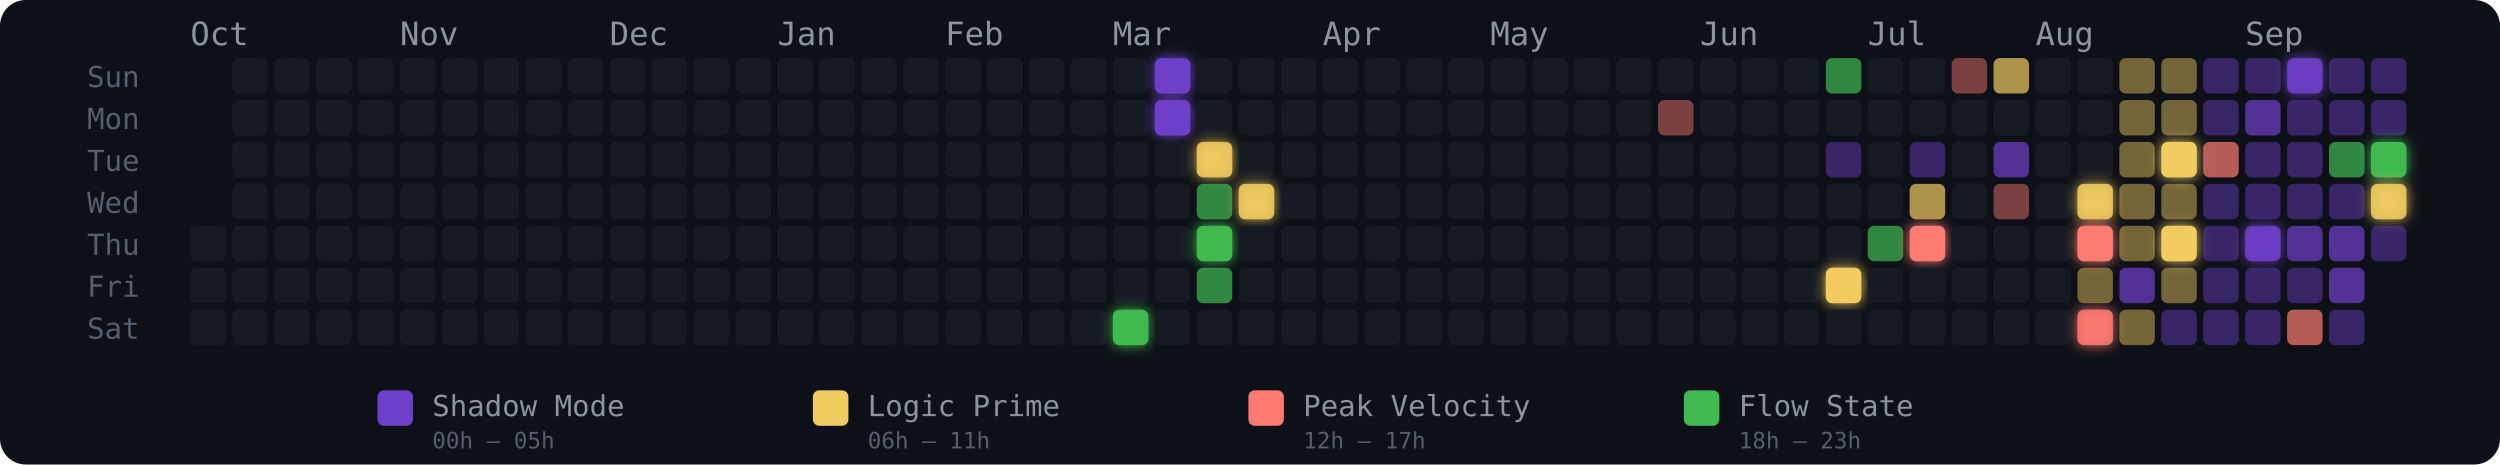
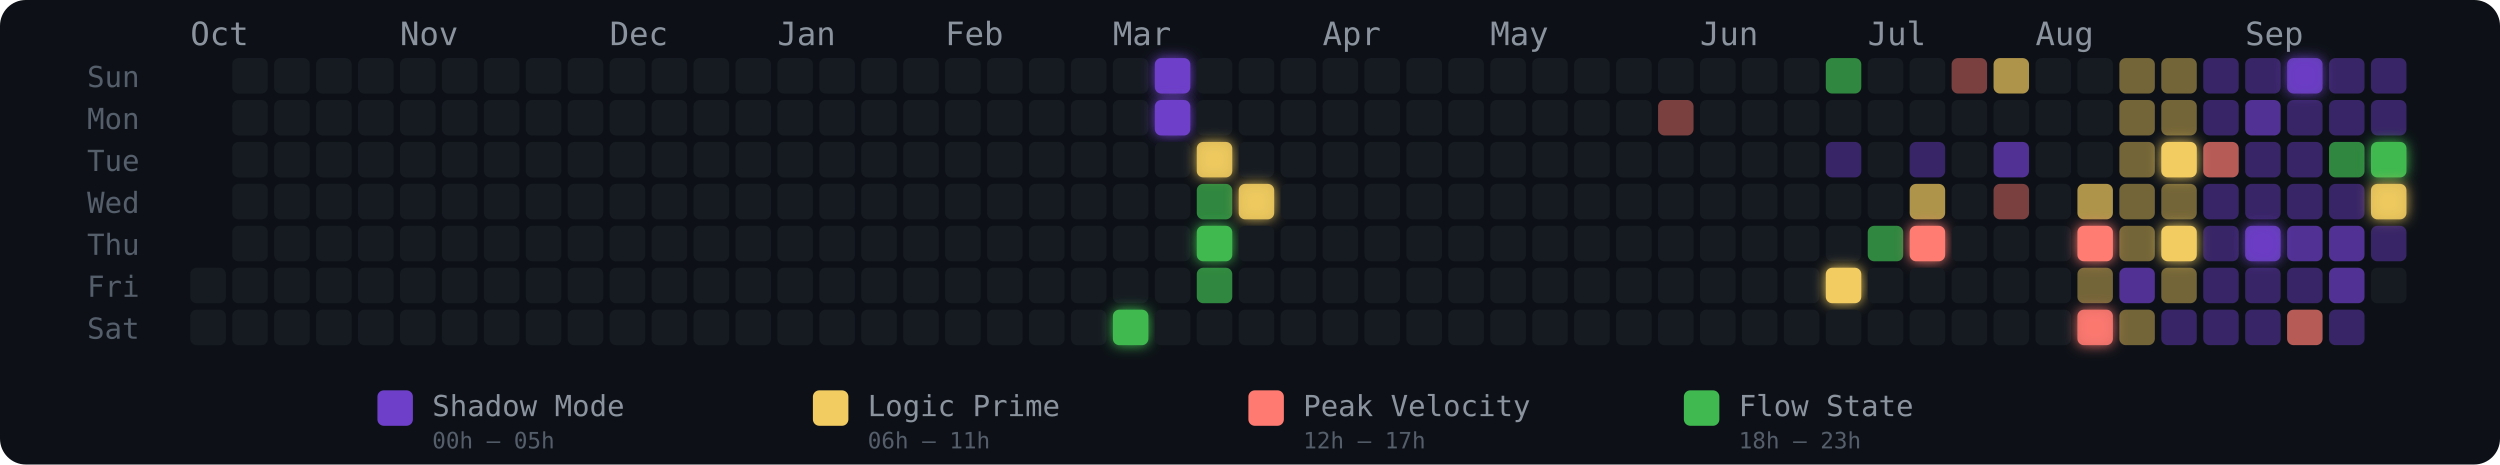
<svg xmlns="http://www.w3.org/2000/svg" width="775" height="144" viewBox="0 0 775 144" role="img" aria-label="Energy Rhythm Contribution Graph for hugotakeda">
  <defs>
    <filter id="glow-22-6" x="-50%" y="-50%" width="200%" height="200%">
      <feGaussianBlur stdDeviation="2" result="blur" />
      <feMerge>
        <feMergeNode in="blur" />
        <feMergeNode in="SourceGraphic" />
      </feMerge>
    </filter>
    <filter id="glow-23-0" x="-50%" y="-50%" width="200%" height="200%">
      <feGaussianBlur stdDeviation="2" result="blur" />
      <feMerge>
        <feMergeNode in="blur" />
        <feMergeNode in="SourceGraphic" />
      </feMerge>
    </filter>
    <filter id="glow-23-1" x="-50%" y="-50%" width="200%" height="200%">
      <feGaussianBlur stdDeviation="2" result="blur" />
      <feMerge>
        <feMergeNode in="blur" />
        <feMergeNode in="SourceGraphic" />
      </feMerge>
    </filter>
    <filter id="glow-24-2" x="-50%" y="-50%" width="200%" height="200%">
      <feGaussianBlur stdDeviation="2" result="blur" />
      <feMerge>
        <feMergeNode in="blur" />
        <feMergeNode in="SourceGraphic" />
      </feMerge>
    </filter>
    <filter id="glow-24-4" x="-50%" y="-50%" width="200%" height="200%">
      <feGaussianBlur stdDeviation="2" result="blur" />
      <feMerge>
        <feMergeNode in="blur" />
        <feMergeNode in="SourceGraphic" />
      </feMerge>
    </filter>
    <filter id="glow-25-3" x="-50%" y="-50%" width="200%" height="200%">
      <feGaussianBlur stdDeviation="2" result="blur" />
      <feMerge>
        <feMergeNode in="blur" />
        <feMergeNode in="SourceGraphic" />
      </feMerge>
    </filter>
    <filter id="glow-39-5" x="-50%" y="-50%" width="200%" height="200%">
      <feGaussianBlur stdDeviation="2" result="blur" />
      <feMerge>
        <feMergeNode in="blur" />
        <feMergeNode in="SourceGraphic" />
      </feMerge>
    </filter>
    <filter id="glow-41-4" x="-50%" y="-50%" width="200%" height="200%">
-       <feGaussianBlur stdDeviation="2" result="blur" />
-       <feMerge>
-         <feMergeNode in="blur" />
-         <feMergeNode in="SourceGraphic" />
-       </feMerge>
-     </filter>
-     <filter id="glow-45-3" x="-50%" y="-50%" width="200%" height="200%">
      <feGaussianBlur stdDeviation="2" result="blur" />
      <feMerge>
        <feMergeNode in="blur" />
        <feMergeNode in="SourceGraphic" />
      </feMerge>
    </filter>
    <filter id="glow-45-4" x="-50%" y="-50%" width="200%" height="200%">
      <feGaussianBlur stdDeviation="2" result="blur" />
      <feMerge>
        <feMergeNode in="blur" />
        <feMergeNode in="SourceGraphic" />
      </feMerge>
    </filter>
    <filter id="glow-45-6" x="-50%" y="-50%" width="200%" height="200%">
      <feGaussianBlur stdDeviation="2" result="blur" />
      <feMerge>
        <feMergeNode in="blur" />
        <feMergeNode in="SourceGraphic" />
      </feMerge>
    </filter>
    <filter id="glow-47-2" x="-50%" y="-50%" width="200%" height="200%">
      <feGaussianBlur stdDeviation="2" result="blur" />
      <feMerge>
        <feMergeNode in="blur" />
        <feMergeNode in="SourceGraphic" />
      </feMerge>
    </filter>
    <filter id="glow-47-4" x="-50%" y="-50%" width="200%" height="200%">
      <feGaussianBlur stdDeviation="2" result="blur" />
      <feMerge>
        <feMergeNode in="blur" />
        <feMergeNode in="SourceGraphic" />
      </feMerge>
    </filter>
    <filter id="glow-49-4" x="-50%" y="-50%" width="200%" height="200%">
      <feGaussianBlur stdDeviation="2" result="blur" />
      <feMerge>
        <feMergeNode in="blur" />
        <feMergeNode in="SourceGraphic" />
      </feMerge>
    </filter>
    <filter id="glow-50-0" x="-50%" y="-50%" width="200%" height="200%">
      <feGaussianBlur stdDeviation="2" result="blur" />
      <feMerge>
        <feMergeNode in="blur" />
        <feMergeNode in="SourceGraphic" />
      </feMerge>
    </filter>
    <filter id="glow-52-2" x="-50%" y="-50%" width="200%" height="200%">
      <feGaussianBlur stdDeviation="2" result="blur" />
      <feMerge>
        <feMergeNode in="blur" />
        <feMergeNode in="SourceGraphic" />
      </feMerge>
    </filter>
    <filter id="glow-52-3" x="-50%" y="-50%" width="200%" height="200%">
      <feGaussianBlur stdDeviation="2" result="blur" />
      <feMerge>
        <feMergeNode in="blur" />
        <feMergeNode in="SourceGraphic" />
      </feMerge>
    </filter>
  </defs>
  <style>
    @keyframes pulse { 0%,100%{opacity:.85} 50%{opacity:1} }
    .glow-cell { animation: pulse 2.5s ease-in-out infinite; }
  </style>
  <rect width="775" height="144" rx="8" fill="#0d1117" />
  <text x="27" y="27" fill="#555e6b" font-size="9" font-family="monospace">Sun</text>
  <text x="27" y="40" fill="#555e6b" font-size="9" font-family="monospace">Mon</text>
  <text x="27" y="53" fill="#555e6b" font-size="9" font-family="monospace">Tue</text>
  <text x="27" y="66" fill="#555e6b" font-size="9" font-family="monospace">Wed</text>
  <text x="27" y="79" fill="#555e6b" font-size="9" font-family="monospace">Thu</text>
  <text x="27" y="92" fill="#555e6b" font-size="9" font-family="monospace">Fri</text>
  <text x="27" y="105" fill="#555e6b" font-size="9" font-family="monospace">Sat</text>
  <text x="59" y="14" fill="#8b949e" font-size="10" font-family="monospace">Oct</text>
  <text x="124" y="14" fill="#8b949e" font-size="10" font-family="monospace">Nov</text>
  <text x="189" y="14" fill="#8b949e" font-size="10" font-family="monospace">Dec</text>
  <text x="241" y="14" fill="#8b949e" font-size="10" font-family="monospace">Jan</text>
  <text x="293" y="14" fill="#8b949e" font-size="10" font-family="monospace">Feb</text>
  <text x="345" y="14" fill="#8b949e" font-size="10" font-family="monospace">Mar</text>
  <text x="410" y="14" fill="#8b949e" font-size="10" font-family="monospace">Apr</text>
  <text x="462" y="14" fill="#8b949e" font-size="10" font-family="monospace">May</text>
  <text x="527" y="14" fill="#8b949e" font-size="10" font-family="monospace">Jun</text>
  <text x="579" y="14" fill="#8b949e" font-size="10" font-family="monospace">Jul</text>
  <text x="631" y="14" fill="#8b949e" font-size="10" font-family="monospace">Aug</text>
  <text x="696" y="14" fill="#8b949e" font-size="10" font-family="monospace">Sep</text>
-   <rect x="59" y="70" width="11" height="11" rx="2" ry="2" fill="#161b22" fill-opacity="1">
-       </rect>
  <rect x="59" y="83" width="11" height="11" rx="2" ry="2" fill="#161b22" fill-opacity="1">
      </rect>
  <rect x="59" y="96" width="11" height="11" rx="2" ry="2" fill="#161b22" fill-opacity="1">
      </rect>
  <rect x="72" y="18" width="11" height="11" rx="2" ry="2" fill="#161b22" fill-opacity="1">
      </rect>
  <rect x="72" y="31" width="11" height="11" rx="2" ry="2" fill="#161b22" fill-opacity="1">
      </rect>
  <rect x="72" y="44" width="11" height="11" rx="2" ry="2" fill="#161b22" fill-opacity="1">
      </rect>
  <rect x="72" y="57" width="11" height="11" rx="2" ry="2" fill="#161b22" fill-opacity="1">
      </rect>
  <rect x="72" y="70" width="11" height="11" rx="2" ry="2" fill="#161b22" fill-opacity="1">
      </rect>
  <rect x="72" y="83" width="11" height="11" rx="2" ry="2" fill="#161b22" fill-opacity="1">
      </rect>
  <rect x="72" y="96" width="11" height="11" rx="2" ry="2" fill="#161b22" fill-opacity="1">
      </rect>
  <rect x="85" y="18" width="11" height="11" rx="2" ry="2" fill="#161b22" fill-opacity="1">
      </rect>
  <rect x="85" y="31" width="11" height="11" rx="2" ry="2" fill="#161b22" fill-opacity="1">
      </rect>
  <rect x="85" y="44" width="11" height="11" rx="2" ry="2" fill="#161b22" fill-opacity="1">
      </rect>
  <rect x="85" y="57" width="11" height="11" rx="2" ry="2" fill="#161b22" fill-opacity="1">
      </rect>
  <rect x="85" y="70" width="11" height="11" rx="2" ry="2" fill="#161b22" fill-opacity="1">
      </rect>
  <rect x="85" y="83" width="11" height="11" rx="2" ry="2" fill="#161b22" fill-opacity="1">
      </rect>
  <rect x="85" y="96" width="11" height="11" rx="2" ry="2" fill="#161b22" fill-opacity="1">
      </rect>
  <rect x="98" y="18" width="11" height="11" rx="2" ry="2" fill="#161b22" fill-opacity="1">
      </rect>
  <rect x="98" y="31" width="11" height="11" rx="2" ry="2" fill="#161b22" fill-opacity="1">
      </rect>
  <rect x="98" y="44" width="11" height="11" rx="2" ry="2" fill="#161b22" fill-opacity="1">
      </rect>
  <rect x="98" y="57" width="11" height="11" rx="2" ry="2" fill="#161b22" fill-opacity="1">
      </rect>
  <rect x="98" y="70" width="11" height="11" rx="2" ry="2" fill="#161b22" fill-opacity="1">
      </rect>
  <rect x="98" y="83" width="11" height="11" rx="2" ry="2" fill="#161b22" fill-opacity="1">
      </rect>
  <rect x="98" y="96" width="11" height="11" rx="2" ry="2" fill="#161b22" fill-opacity="1">
      </rect>
  <rect x="111" y="18" width="11" height="11" rx="2" ry="2" fill="#161b22" fill-opacity="1">
      </rect>
  <rect x="111" y="31" width="11" height="11" rx="2" ry="2" fill="#161b22" fill-opacity="1">
      </rect>
  <rect x="111" y="44" width="11" height="11" rx="2" ry="2" fill="#161b22" fill-opacity="1">
      </rect>
  <rect x="111" y="57" width="11" height="11" rx="2" ry="2" fill="#161b22" fill-opacity="1">
      </rect>
  <rect x="111" y="70" width="11" height="11" rx="2" ry="2" fill="#161b22" fill-opacity="1">
      </rect>
  <rect x="111" y="83" width="11" height="11" rx="2" ry="2" fill="#161b22" fill-opacity="1">
      </rect>
  <rect x="111" y="96" width="11" height="11" rx="2" ry="2" fill="#161b22" fill-opacity="1">
      </rect>
  <rect x="124" y="18" width="11" height="11" rx="2" ry="2" fill="#161b22" fill-opacity="1">
      </rect>
  <rect x="124" y="31" width="11" height="11" rx="2" ry="2" fill="#161b22" fill-opacity="1">
      </rect>
  <rect x="124" y="44" width="11" height="11" rx="2" ry="2" fill="#161b22" fill-opacity="1">
      </rect>
  <rect x="124" y="57" width="11" height="11" rx="2" ry="2" fill="#161b22" fill-opacity="1">
      </rect>
  <rect x="124" y="70" width="11" height="11" rx="2" ry="2" fill="#161b22" fill-opacity="1">
      </rect>
  <rect x="124" y="83" width="11" height="11" rx="2" ry="2" fill="#161b22" fill-opacity="1">
      </rect>
  <rect x="124" y="96" width="11" height="11" rx="2" ry="2" fill="#161b22" fill-opacity="1">
      </rect>
  <rect x="137" y="18" width="11" height="11" rx="2" ry="2" fill="#161b22" fill-opacity="1">
      </rect>
  <rect x="137" y="31" width="11" height="11" rx="2" ry="2" fill="#161b22" fill-opacity="1">
      </rect>
  <rect x="137" y="44" width="11" height="11" rx="2" ry="2" fill="#161b22" fill-opacity="1">
      </rect>
  <rect x="137" y="57" width="11" height="11" rx="2" ry="2" fill="#161b22" fill-opacity="1">
      </rect>
  <rect x="137" y="70" width="11" height="11" rx="2" ry="2" fill="#161b22" fill-opacity="1">
      </rect>
  <rect x="137" y="83" width="11" height="11" rx="2" ry="2" fill="#161b22" fill-opacity="1">
      </rect>
  <rect x="137" y="96" width="11" height="11" rx="2" ry="2" fill="#161b22" fill-opacity="1">
      </rect>
  <rect x="150" y="18" width="11" height="11" rx="2" ry="2" fill="#161b22" fill-opacity="1">
      </rect>
  <rect x="150" y="31" width="11" height="11" rx="2" ry="2" fill="#161b22" fill-opacity="1">
      </rect>
  <rect x="150" y="44" width="11" height="11" rx="2" ry="2" fill="#161b22" fill-opacity="1">
      </rect>
  <rect x="150" y="57" width="11" height="11" rx="2" ry="2" fill="#161b22" fill-opacity="1">
      </rect>
  <rect x="150" y="70" width="11" height="11" rx="2" ry="2" fill="#161b22" fill-opacity="1">
      </rect>
  <rect x="150" y="83" width="11" height="11" rx="2" ry="2" fill="#161b22" fill-opacity="1">
      </rect>
  <rect x="150" y="96" width="11" height="11" rx="2" ry="2" fill="#161b22" fill-opacity="1">
      </rect>
  <rect x="163" y="18" width="11" height="11" rx="2" ry="2" fill="#161b22" fill-opacity="1">
      </rect>
  <rect x="163" y="31" width="11" height="11" rx="2" ry="2" fill="#161b22" fill-opacity="1">
      </rect>
  <rect x="163" y="44" width="11" height="11" rx="2" ry="2" fill="#161b22" fill-opacity="1">
      </rect>
  <rect x="163" y="57" width="11" height="11" rx="2" ry="2" fill="#161b22" fill-opacity="1">
      </rect>
  <rect x="163" y="70" width="11" height="11" rx="2" ry="2" fill="#161b22" fill-opacity="1">
      </rect>
  <rect x="163" y="83" width="11" height="11" rx="2" ry="2" fill="#161b22" fill-opacity="1">
      </rect>
  <rect x="163" y="96" width="11" height="11" rx="2" ry="2" fill="#161b22" fill-opacity="1">
      </rect>
  <rect x="176" y="18" width="11" height="11" rx="2" ry="2" fill="#161b22" fill-opacity="1">
      </rect>
  <rect x="176" y="31" width="11" height="11" rx="2" ry="2" fill="#161b22" fill-opacity="1">
      </rect>
  <rect x="176" y="44" width="11" height="11" rx="2" ry="2" fill="#161b22" fill-opacity="1">
      </rect>
  <rect x="176" y="57" width="11" height="11" rx="2" ry="2" fill="#161b22" fill-opacity="1">
      </rect>
  <rect x="176" y="70" width="11" height="11" rx="2" ry="2" fill="#161b22" fill-opacity="1">
      </rect>
  <rect x="176" y="83" width="11" height="11" rx="2" ry="2" fill="#161b22" fill-opacity="1">
      </rect>
  <rect x="176" y="96" width="11" height="11" rx="2" ry="2" fill="#161b22" fill-opacity="1">
      </rect>
  <rect x="189" y="18" width="11" height="11" rx="2" ry="2" fill="#161b22" fill-opacity="1">
      </rect>
  <rect x="189" y="31" width="11" height="11" rx="2" ry="2" fill="#161b22" fill-opacity="1">
      </rect>
  <rect x="189" y="44" width="11" height="11" rx="2" ry="2" fill="#161b22" fill-opacity="1">
      </rect>
  <rect x="189" y="57" width="11" height="11" rx="2" ry="2" fill="#161b22" fill-opacity="1">
      </rect>
  <rect x="189" y="70" width="11" height="11" rx="2" ry="2" fill="#161b22" fill-opacity="1">
      </rect>
  <rect x="189" y="83" width="11" height="11" rx="2" ry="2" fill="#161b22" fill-opacity="1">
      </rect>
  <rect x="189" y="96" width="11" height="11" rx="2" ry="2" fill="#161b22" fill-opacity="1">
      </rect>
  <rect x="202" y="18" width="11" height="11" rx="2" ry="2" fill="#161b22" fill-opacity="1">
      </rect>
  <rect x="202" y="31" width="11" height="11" rx="2" ry="2" fill="#161b22" fill-opacity="1">
      </rect>
  <rect x="202" y="44" width="11" height="11" rx="2" ry="2" fill="#161b22" fill-opacity="1">
      </rect>
  <rect x="202" y="57" width="11" height="11" rx="2" ry="2" fill="#161b22" fill-opacity="1">
      </rect>
  <rect x="202" y="70" width="11" height="11" rx="2" ry="2" fill="#161b22" fill-opacity="1">
      </rect>
  <rect x="202" y="83" width="11" height="11" rx="2" ry="2" fill="#161b22" fill-opacity="1">
      </rect>
  <rect x="202" y="96" width="11" height="11" rx="2" ry="2" fill="#161b22" fill-opacity="1">
      </rect>
  <rect x="215" y="18" width="11" height="11" rx="2" ry="2" fill="#161b22" fill-opacity="1">
      </rect>
  <rect x="215" y="31" width="11" height="11" rx="2" ry="2" fill="#161b22" fill-opacity="1">
      </rect>
  <rect x="215" y="44" width="11" height="11" rx="2" ry="2" fill="#161b22" fill-opacity="1">
      </rect>
  <rect x="215" y="57" width="11" height="11" rx="2" ry="2" fill="#161b22" fill-opacity="1">
      </rect>
  <rect x="215" y="70" width="11" height="11" rx="2" ry="2" fill="#161b22" fill-opacity="1">
      </rect>
  <rect x="215" y="83" width="11" height="11" rx="2" ry="2" fill="#161b22" fill-opacity="1">
      </rect>
  <rect x="215" y="96" width="11" height="11" rx="2" ry="2" fill="#161b22" fill-opacity="1">
      </rect>
  <rect x="228" y="18" width="11" height="11" rx="2" ry="2" fill="#161b22" fill-opacity="1">
      </rect>
  <rect x="228" y="31" width="11" height="11" rx="2" ry="2" fill="#161b22" fill-opacity="1">
      </rect>
  <rect x="228" y="44" width="11" height="11" rx="2" ry="2" fill="#161b22" fill-opacity="1">
      </rect>
  <rect x="228" y="57" width="11" height="11" rx="2" ry="2" fill="#161b22" fill-opacity="1">
      </rect>
  <rect x="228" y="70" width="11" height="11" rx="2" ry="2" fill="#161b22" fill-opacity="1">
      </rect>
  <rect x="228" y="83" width="11" height="11" rx="2" ry="2" fill="#161b22" fill-opacity="1">
      </rect>
  <rect x="228" y="96" width="11" height="11" rx="2" ry="2" fill="#161b22" fill-opacity="1">
      </rect>
  <rect x="241" y="18" width="11" height="11" rx="2" ry="2" fill="#161b22" fill-opacity="1">
      </rect>
  <rect x="241" y="31" width="11" height="11" rx="2" ry="2" fill="#161b22" fill-opacity="1">
      </rect>
  <rect x="241" y="44" width="11" height="11" rx="2" ry="2" fill="#161b22" fill-opacity="1">
      </rect>
  <rect x="241" y="57" width="11" height="11" rx="2" ry="2" fill="#161b22" fill-opacity="1">
      </rect>
  <rect x="241" y="70" width="11" height="11" rx="2" ry="2" fill="#161b22" fill-opacity="1">
      </rect>
  <rect x="241" y="83" width="11" height="11" rx="2" ry="2" fill="#161b22" fill-opacity="1">
      </rect>
  <rect x="241" y="96" width="11" height="11" rx="2" ry="2" fill="#161b22" fill-opacity="1">
      </rect>
  <rect x="254" y="18" width="11" height="11" rx="2" ry="2" fill="#161b22" fill-opacity="1">
      </rect>
  <rect x="254" y="31" width="11" height="11" rx="2" ry="2" fill="#161b22" fill-opacity="1">
      </rect>
  <rect x="254" y="44" width="11" height="11" rx="2" ry="2" fill="#161b22" fill-opacity="1">
      </rect>
  <rect x="254" y="57" width="11" height="11" rx="2" ry="2" fill="#161b22" fill-opacity="1">
      </rect>
  <rect x="254" y="70" width="11" height="11" rx="2" ry="2" fill="#161b22" fill-opacity="1">
      </rect>
  <rect x="254" y="83" width="11" height="11" rx="2" ry="2" fill="#161b22" fill-opacity="1">
      </rect>
  <rect x="254" y="96" width="11" height="11" rx="2" ry="2" fill="#161b22" fill-opacity="1">
      </rect>
  <rect x="267" y="18" width="11" height="11" rx="2" ry="2" fill="#161b22" fill-opacity="1">
      </rect>
  <rect x="267" y="31" width="11" height="11" rx="2" ry="2" fill="#161b22" fill-opacity="1">
      </rect>
  <rect x="267" y="44" width="11" height="11" rx="2" ry="2" fill="#161b22" fill-opacity="1">
      </rect>
  <rect x="267" y="57" width="11" height="11" rx="2" ry="2" fill="#161b22" fill-opacity="1">
      </rect>
  <rect x="267" y="70" width="11" height="11" rx="2" ry="2" fill="#161b22" fill-opacity="1">
      </rect>
  <rect x="267" y="83" width="11" height="11" rx="2" ry="2" fill="#161b22" fill-opacity="1">
      </rect>
  <rect x="267" y="96" width="11" height="11" rx="2" ry="2" fill="#161b22" fill-opacity="1">
      </rect>
  <rect x="280" y="18" width="11" height="11" rx="2" ry="2" fill="#161b22" fill-opacity="1">
      </rect>
  <rect x="280" y="31" width="11" height="11" rx="2" ry="2" fill="#161b22" fill-opacity="1">
      </rect>
  <rect x="280" y="44" width="11" height="11" rx="2" ry="2" fill="#161b22" fill-opacity="1">
      </rect>
  <rect x="280" y="57" width="11" height="11" rx="2" ry="2" fill="#161b22" fill-opacity="1">
      </rect>
  <rect x="280" y="70" width="11" height="11" rx="2" ry="2" fill="#161b22" fill-opacity="1">
      </rect>
  <rect x="280" y="83" width="11" height="11" rx="2" ry="2" fill="#161b22" fill-opacity="1">
      </rect>
  <rect x="280" y="96" width="11" height="11" rx="2" ry="2" fill="#161b22" fill-opacity="1">
      </rect>
  <rect x="293" y="18" width="11" height="11" rx="2" ry="2" fill="#161b22" fill-opacity="1">
      </rect>
  <rect x="293" y="31" width="11" height="11" rx="2" ry="2" fill="#161b22" fill-opacity="1">
      </rect>
  <rect x="293" y="44" width="11" height="11" rx="2" ry="2" fill="#161b22" fill-opacity="1">
      </rect>
  <rect x="293" y="57" width="11" height="11" rx="2" ry="2" fill="#161b22" fill-opacity="1">
      </rect>
  <rect x="293" y="70" width="11" height="11" rx="2" ry="2" fill="#161b22" fill-opacity="1">
      </rect>
  <rect x="293" y="83" width="11" height="11" rx="2" ry="2" fill="#161b22" fill-opacity="1">
      </rect>
  <rect x="293" y="96" width="11" height="11" rx="2" ry="2" fill="#161b22" fill-opacity="1">
      </rect>
  <rect x="306" y="18" width="11" height="11" rx="2" ry="2" fill="#161b22" fill-opacity="1">
      </rect>
  <rect x="306" y="31" width="11" height="11" rx="2" ry="2" fill="#161b22" fill-opacity="1">
      </rect>
  <rect x="306" y="44" width="11" height="11" rx="2" ry="2" fill="#161b22" fill-opacity="1">
      </rect>
  <rect x="306" y="57" width="11" height="11" rx="2" ry="2" fill="#161b22" fill-opacity="1">
      </rect>
  <rect x="306" y="70" width="11" height="11" rx="2" ry="2" fill="#161b22" fill-opacity="1">
      </rect>
  <rect x="306" y="83" width="11" height="11" rx="2" ry="2" fill="#161b22" fill-opacity="1">
      </rect>
  <rect x="306" y="96" width="11" height="11" rx="2" ry="2" fill="#161b22" fill-opacity="1">
      </rect>
  <rect x="319" y="18" width="11" height="11" rx="2" ry="2" fill="#161b22" fill-opacity="1">
      </rect>
  <rect x="319" y="31" width="11" height="11" rx="2" ry="2" fill="#161b22" fill-opacity="1">
      </rect>
  <rect x="319" y="44" width="11" height="11" rx="2" ry="2" fill="#161b22" fill-opacity="1">
      </rect>
  <rect x="319" y="57" width="11" height="11" rx="2" ry="2" fill="#161b22" fill-opacity="1">
      </rect>
  <rect x="319" y="70" width="11" height="11" rx="2" ry="2" fill="#161b22" fill-opacity="1">
      </rect>
  <rect x="319" y="83" width="11" height="11" rx="2" ry="2" fill="#161b22" fill-opacity="1">
      </rect>
  <rect x="319" y="96" width="11" height="11" rx="2" ry="2" fill="#161b22" fill-opacity="1">
      </rect>
  <rect x="332" y="18" width="11" height="11" rx="2" ry="2" fill="#161b22" fill-opacity="1">
      </rect>
  <rect x="332" y="31" width="11" height="11" rx="2" ry="2" fill="#161b22" fill-opacity="1">
      </rect>
  <rect x="332" y="44" width="11" height="11" rx="2" ry="2" fill="#161b22" fill-opacity="1">
      </rect>
  <rect x="332" y="57" width="11" height="11" rx="2" ry="2" fill="#161b22" fill-opacity="1">
      </rect>
  <rect x="332" y="70" width="11" height="11" rx="2" ry="2" fill="#161b22" fill-opacity="1">
      </rect>
  <rect x="332" y="83" width="11" height="11" rx="2" ry="2" fill="#161b22" fill-opacity="1">
      </rect>
  <rect x="332" y="96" width="11" height="11" rx="2" ry="2" fill="#161b22" fill-opacity="1">
      </rect>
  <rect x="345" y="18" width="11" height="11" rx="2" ry="2" fill="#161b22" fill-opacity="1">
      </rect>
  <rect x="345" y="31" width="11" height="11" rx="2" ry="2" fill="#161b22" fill-opacity="1">
      </rect>
  <rect x="345" y="44" width="11" height="11" rx="2" ry="2" fill="#161b22" fill-opacity="1">
      </rect>
  <rect x="345" y="57" width="11" height="11" rx="2" ry="2" fill="#161b22" fill-opacity="1">
      </rect>
  <rect x="345" y="70" width="11" height="11" rx="2" ry="2" fill="#161b22" fill-opacity="1">
      </rect>
  <rect x="345" y="83" width="11" height="11" rx="2" ry="2" fill="#161b22" fill-opacity="1">
      </rect>
  <rect x="345" y="96" width="11" height="11" rx="2" ry="2" fill="#3fb950" fill-opacity="1" filter="url(#glow-22-6)">
      </rect>
  <rect x="358" y="18" width="11" height="11" rx="2" ry="2" fill="#6e40c9" fill-opacity="1" filter="url(#glow-23-0)">
      </rect>
  <rect x="358" y="31" width="11" height="11" rx="2" ry="2" fill="#6e40c9" fill-opacity="1" filter="url(#glow-23-1)">
      </rect>
  <rect x="358" y="44" width="11" height="11" rx="2" ry="2" fill="#161b22" fill-opacity="1">
      </rect>
  <rect x="358" y="57" width="11" height="11" rx="2" ry="2" fill="#161b22" fill-opacity="1">
      </rect>
  <rect x="358" y="70" width="11" height="11" rx="2" ry="2" fill="#161b22" fill-opacity="1">
      </rect>
  <rect x="358" y="83" width="11" height="11" rx="2" ry="2" fill="#161b22" fill-opacity="1">
      </rect>
  <rect x="358" y="96" width="11" height="11" rx="2" ry="2" fill="#161b22" fill-opacity="1">
      </rect>
  <rect x="371" y="18" width="11" height="11" rx="2" ry="2" fill="#161b22" fill-opacity="1">
      </rect>
  <rect x="371" y="31" width="11" height="11" rx="2" ry="2" fill="#161b22" fill-opacity="1">
      </rect>
  <rect x="371" y="44" width="11" height="11" rx="2" ry="2" fill="#f2cc60" fill-opacity="0.88" filter="url(#glow-24-2)">
      </rect>
  <rect x="371" y="57" width="11" height="11" rx="2" ry="2" fill="#3fb950" fill-opacity="0.7">
      </rect>
  <rect x="371" y="70" width="11" height="11" rx="2" ry="2" fill="#3fb950" fill-opacity="1" filter="url(#glow-24-4)">
      </rect>
  <rect x="371" y="83" width="11" height="11" rx="2" ry="2" fill="#3fb950" fill-opacity="0.7">
      </rect>
  <rect x="371" y="96" width="11" height="11" rx="2" ry="2" fill="#161b22" fill-opacity="1">
      </rect>
  <rect x="384" y="18" width="11" height="11" rx="2" ry="2" fill="#161b22" fill-opacity="1">
      </rect>
  <rect x="384" y="31" width="11" height="11" rx="2" ry="2" fill="#161b22" fill-opacity="1">
      </rect>
  <rect x="384" y="44" width="11" height="11" rx="2" ry="2" fill="#161b22" fill-opacity="1">
      </rect>
  <rect x="384" y="57" width="11" height="11" rx="2" ry="2" fill="#f2cc60" fill-opacity="0.88" filter="url(#glow-25-3)">
      </rect>
  <rect x="384" y="70" width="11" height="11" rx="2" ry="2" fill="#161b22" fill-opacity="1">
      </rect>
  <rect x="384" y="83" width="11" height="11" rx="2" ry="2" fill="#161b22" fill-opacity="1">
      </rect>
  <rect x="384" y="96" width="11" height="11" rx="2" ry="2" fill="#161b22" fill-opacity="1">
      </rect>
  <rect x="397" y="18" width="11" height="11" rx="2" ry="2" fill="#161b22" fill-opacity="1">
      </rect>
  <rect x="397" y="31" width="11" height="11" rx="2" ry="2" fill="#161b22" fill-opacity="1">
      </rect>
  <rect x="397" y="44" width="11" height="11" rx="2" ry="2" fill="#161b22" fill-opacity="1">
      </rect>
  <rect x="397" y="57" width="11" height="11" rx="2" ry="2" fill="#161b22" fill-opacity="1">
      </rect>
  <rect x="397" y="70" width="11" height="11" rx="2" ry="2" fill="#161b22" fill-opacity="1">
      </rect>
  <rect x="397" y="83" width="11" height="11" rx="2" ry="2" fill="#161b22" fill-opacity="1">
      </rect>
  <rect x="397" y="96" width="11" height="11" rx="2" ry="2" fill="#161b22" fill-opacity="1">
      </rect>
  <rect x="410" y="18" width="11" height="11" rx="2" ry="2" fill="#161b22" fill-opacity="1">
      </rect>
  <rect x="410" y="31" width="11" height="11" rx="2" ry="2" fill="#161b22" fill-opacity="1">
      </rect>
  <rect x="410" y="44" width="11" height="11" rx="2" ry="2" fill="#161b22" fill-opacity="1">
      </rect>
  <rect x="410" y="57" width="11" height="11" rx="2" ry="2" fill="#161b22" fill-opacity="1">
      </rect>
  <rect x="410" y="70" width="11" height="11" rx="2" ry="2" fill="#161b22" fill-opacity="1">
      </rect>
  <rect x="410" y="83" width="11" height="11" rx="2" ry="2" fill="#161b22" fill-opacity="1">
      </rect>
  <rect x="410" y="96" width="11" height="11" rx="2" ry="2" fill="#161b22" fill-opacity="1">
      </rect>
  <rect x="423" y="18" width="11" height="11" rx="2" ry="2" fill="#161b22" fill-opacity="1">
      </rect>
  <rect x="423" y="31" width="11" height="11" rx="2" ry="2" fill="#161b22" fill-opacity="1">
      </rect>
  <rect x="423" y="44" width="11" height="11" rx="2" ry="2" fill="#161b22" fill-opacity="1">
      </rect>
  <rect x="423" y="57" width="11" height="11" rx="2" ry="2" fill="#161b22" fill-opacity="1">
      </rect>
  <rect x="423" y="70" width="11" height="11" rx="2" ry="2" fill="#161b22" fill-opacity="1">
      </rect>
  <rect x="423" y="83" width="11" height="11" rx="2" ry="2" fill="#161b22" fill-opacity="1">
      </rect>
  <rect x="423" y="96" width="11" height="11" rx="2" ry="2" fill="#161b22" fill-opacity="1">
      </rect>
  <rect x="436" y="18" width="11" height="11" rx="2" ry="2" fill="#161b22" fill-opacity="1">
      </rect>
  <rect x="436" y="31" width="11" height="11" rx="2" ry="2" fill="#161b22" fill-opacity="1">
      </rect>
  <rect x="436" y="44" width="11" height="11" rx="2" ry="2" fill="#161b22" fill-opacity="1">
      </rect>
  <rect x="436" y="57" width="11" height="11" rx="2" ry="2" fill="#161b22" fill-opacity="1">
      </rect>
  <rect x="436" y="70" width="11" height="11" rx="2" ry="2" fill="#161b22" fill-opacity="1">
      </rect>
  <rect x="436" y="83" width="11" height="11" rx="2" ry="2" fill="#161b22" fill-opacity="1">
      </rect>
  <rect x="436" y="96" width="11" height="11" rx="2" ry="2" fill="#161b22" fill-opacity="1">
      </rect>
  <rect x="449" y="18" width="11" height="11" rx="2" ry="2" fill="#161b22" fill-opacity="1">
      </rect>
  <rect x="449" y="31" width="11" height="11" rx="2" ry="2" fill="#161b22" fill-opacity="1">
      </rect>
  <rect x="449" y="44" width="11" height="11" rx="2" ry="2" fill="#161b22" fill-opacity="1">
      </rect>
  <rect x="449" y="57" width="11" height="11" rx="2" ry="2" fill="#161b22" fill-opacity="1">
      </rect>
  <rect x="449" y="70" width="11" height="11" rx="2" ry="2" fill="#161b22" fill-opacity="1">
      </rect>
  <rect x="449" y="83" width="11" height="11" rx="2" ry="2" fill="#161b22" fill-opacity="1">
      </rect>
  <rect x="449" y="96" width="11" height="11" rx="2" ry="2" fill="#161b22" fill-opacity="1">
      </rect>
  <rect x="462" y="18" width="11" height="11" rx="2" ry="2" fill="#161b22" fill-opacity="1">
      </rect>
  <rect x="462" y="31" width="11" height="11" rx="2" ry="2" fill="#161b22" fill-opacity="1">
      </rect>
  <rect x="462" y="44" width="11" height="11" rx="2" ry="2" fill="#161b22" fill-opacity="1">
      </rect>
  <rect x="462" y="57" width="11" height="11" rx="2" ry="2" fill="#161b22" fill-opacity="1">
      </rect>
  <rect x="462" y="70" width="11" height="11" rx="2" ry="2" fill="#161b22" fill-opacity="1">
      </rect>
  <rect x="462" y="83" width="11" height="11" rx="2" ry="2" fill="#161b22" fill-opacity="1">
      </rect>
  <rect x="462" y="96" width="11" height="11" rx="2" ry="2" fill="#161b22" fill-opacity="1">
      </rect>
  <rect x="475" y="18" width="11" height="11" rx="2" ry="2" fill="#161b22" fill-opacity="1">
      </rect>
  <rect x="475" y="31" width="11" height="11" rx="2" ry="2" fill="#161b22" fill-opacity="1">
      </rect>
  <rect x="475" y="44" width="11" height="11" rx="2" ry="2" fill="#161b22" fill-opacity="1">
      </rect>
  <rect x="475" y="57" width="11" height="11" rx="2" ry="2" fill="#161b22" fill-opacity="1">
      </rect>
  <rect x="475" y="70" width="11" height="11" rx="2" ry="2" fill="#161b22" fill-opacity="1">
      </rect>
  <rect x="475" y="83" width="11" height="11" rx="2" ry="2" fill="#161b22" fill-opacity="1">
      </rect>
  <rect x="475" y="96" width="11" height="11" rx="2" ry="2" fill="#161b22" fill-opacity="1">
      </rect>
  <rect x="488" y="18" width="11" height="11" rx="2" ry="2" fill="#161b22" fill-opacity="1">
      </rect>
  <rect x="488" y="31" width="11" height="11" rx="2" ry="2" fill="#161b22" fill-opacity="1">
      </rect>
  <rect x="488" y="44" width="11" height="11" rx="2" ry="2" fill="#161b22" fill-opacity="1">
      </rect>
  <rect x="488" y="57" width="11" height="11" rx="2" ry="2" fill="#161b22" fill-opacity="1">
      </rect>
  <rect x="488" y="70" width="11" height="11" rx="2" ry="2" fill="#161b22" fill-opacity="1">
      </rect>
  <rect x="488" y="83" width="11" height="11" rx="2" ry="2" fill="#161b22" fill-opacity="1">
      </rect>
  <rect x="488" y="96" width="11" height="11" rx="2" ry="2" fill="#161b22" fill-opacity="1">
      </rect>
  <rect x="501" y="18" width="11" height="11" rx="2" ry="2" fill="#161b22" fill-opacity="1">
      </rect>
  <rect x="501" y="31" width="11" height="11" rx="2" ry="2" fill="#161b22" fill-opacity="1">
      </rect>
  <rect x="501" y="44" width="11" height="11" rx="2" ry="2" fill="#161b22" fill-opacity="1">
      </rect>
  <rect x="501" y="57" width="11" height="11" rx="2" ry="2" fill="#161b22" fill-opacity="1">
      </rect>
  <rect x="501" y="70" width="11" height="11" rx="2" ry="2" fill="#161b22" fill-opacity="1">
      </rect>
  <rect x="501" y="83" width="11" height="11" rx="2" ry="2" fill="#161b22" fill-opacity="1">
      </rect>
  <rect x="501" y="96" width="11" height="11" rx="2" ry="2" fill="#161b22" fill-opacity="1">
      </rect>
  <rect x="514" y="18" width="11" height="11" rx="2" ry="2" fill="#161b22" fill-opacity="1">
      </rect>
  <rect x="514" y="31" width="11" height="11" rx="2" ry="2" fill="#ff7b72" fill-opacity="0.45">
      </rect>
  <rect x="514" y="44" width="11" height="11" rx="2" ry="2" fill="#161b22" fill-opacity="1">
      </rect>
  <rect x="514" y="57" width="11" height="11" rx="2" ry="2" fill="#161b22" fill-opacity="1">
      </rect>
  <rect x="514" y="70" width="11" height="11" rx="2" ry="2" fill="#161b22" fill-opacity="1">
      </rect>
  <rect x="514" y="83" width="11" height="11" rx="2" ry="2" fill="#161b22" fill-opacity="1">
      </rect>
  <rect x="514" y="96" width="11" height="11" rx="2" ry="2" fill="#161b22" fill-opacity="1">
      </rect>
  <rect x="527" y="18" width="11" height="11" rx="2" ry="2" fill="#161b22" fill-opacity="1">
      </rect>
  <rect x="527" y="31" width="11" height="11" rx="2" ry="2" fill="#161b22" fill-opacity="1">
      </rect>
  <rect x="527" y="44" width="11" height="11" rx="2" ry="2" fill="#161b22" fill-opacity="1">
      </rect>
  <rect x="527" y="57" width="11" height="11" rx="2" ry="2" fill="#161b22" fill-opacity="1">
      </rect>
  <rect x="527" y="70" width="11" height="11" rx="2" ry="2" fill="#161b22" fill-opacity="1">
      </rect>
  <rect x="527" y="83" width="11" height="11" rx="2" ry="2" fill="#161b22" fill-opacity="1">
      </rect>
  <rect x="527" y="96" width="11" height="11" rx="2" ry="2" fill="#161b22" fill-opacity="1">
      </rect>
  <rect x="540" y="18" width="11" height="11" rx="2" ry="2" fill="#161b22" fill-opacity="1">
      </rect>
  <rect x="540" y="31" width="11" height="11" rx="2" ry="2" fill="#161b22" fill-opacity="1">
      </rect>
  <rect x="540" y="44" width="11" height="11" rx="2" ry="2" fill="#161b22" fill-opacity="1">
      </rect>
  <rect x="540" y="57" width="11" height="11" rx="2" ry="2" fill="#161b22" fill-opacity="1">
      </rect>
  <rect x="540" y="70" width="11" height="11" rx="2" ry="2" fill="#161b22" fill-opacity="1">
      </rect>
  <rect x="540" y="83" width="11" height="11" rx="2" ry="2" fill="#161b22" fill-opacity="1">
      </rect>
  <rect x="540" y="96" width="11" height="11" rx="2" ry="2" fill="#161b22" fill-opacity="1">
      </rect>
  <rect x="553" y="18" width="11" height="11" rx="2" ry="2" fill="#161b22" fill-opacity="1">
      </rect>
  <rect x="553" y="31" width="11" height="11" rx="2" ry="2" fill="#161b22" fill-opacity="1">
      </rect>
  <rect x="553" y="44" width="11" height="11" rx="2" ry="2" fill="#161b22" fill-opacity="1">
      </rect>
  <rect x="553" y="57" width="11" height="11" rx="2" ry="2" fill="#161b22" fill-opacity="1">
      </rect>
  <rect x="553" y="70" width="11" height="11" rx="2" ry="2" fill="#161b22" fill-opacity="1">
      </rect>
  <rect x="553" y="83" width="11" height="11" rx="2" ry="2" fill="#161b22" fill-opacity="1">
      </rect>
  <rect x="553" y="96" width="11" height="11" rx="2" ry="2" fill="#161b22" fill-opacity="1">
      </rect>
  <rect x="566" y="18" width="11" height="11" rx="2" ry="2" fill="#3fb950" fill-opacity="0.7">
      </rect>
  <rect x="566" y="31" width="11" height="11" rx="2" ry="2" fill="#161b22" fill-opacity="1">
      </rect>
  <rect x="566" y="44" width="11" height="11" rx="2" ry="2" fill="#6e40c9" fill-opacity="0.45">
      </rect>
  <rect x="566" y="57" width="11" height="11" rx="2" ry="2" fill="#161b22" fill-opacity="1">
      </rect>
  <rect x="566" y="70" width="11" height="11" rx="2" ry="2" fill="#161b22" fill-opacity="1">
      </rect>
  <rect x="566" y="83" width="11" height="11" rx="2" ry="2" fill="#f2cc60" fill-opacity="1" filter="url(#glow-39-5)">
      </rect>
  <rect x="566" y="96" width="11" height="11" rx="2" ry="2" fill="#161b22" fill-opacity="1">
      </rect>
  <rect x="579" y="18" width="11" height="11" rx="2" ry="2" fill="#161b22" fill-opacity="1">
      </rect>
  <rect x="579" y="31" width="11" height="11" rx="2" ry="2" fill="#161b22" fill-opacity="1">
      </rect>
  <rect x="579" y="44" width="11" height="11" rx="2" ry="2" fill="#161b22" fill-opacity="1">
      </rect>
  <rect x="579" y="57" width="11" height="11" rx="2" ry="2" fill="#161b22" fill-opacity="1">
      </rect>
  <rect x="579" y="70" width="11" height="11" rx="2" ry="2" fill="#3fb950" fill-opacity="0.7">
      </rect>
  <rect x="579" y="83" width="11" height="11" rx="2" ry="2" fill="#161b22" fill-opacity="1">
      </rect>
  <rect x="579" y="96" width="11" height="11" rx="2" ry="2" fill="#161b22" fill-opacity="1">
      </rect>
  <rect x="592" y="18" width="11" height="11" rx="2" ry="2" fill="#161b22" fill-opacity="1">
      </rect>
  <rect x="592" y="31" width="11" height="11" rx="2" ry="2" fill="#161b22" fill-opacity="1">
      </rect>
  <rect x="592" y="44" width="11" height="11" rx="2" ry="2" fill="#6e40c9" fill-opacity="0.45">
      </rect>
  <rect x="592" y="57" width="11" height="11" rx="2" ry="2" fill="#f2cc60" fill-opacity="0.7">
      </rect>
  <rect x="592" y="70" width="11" height="11" rx="2" ry="2" fill="#ff7b72" fill-opacity="1" filter="url(#glow-41-4)">
      </rect>
  <rect x="592" y="83" width="11" height="11" rx="2" ry="2" fill="#161b22" fill-opacity="1">
      </rect>
  <rect x="592" y="96" width="11" height="11" rx="2" ry="2" fill="#161b22" fill-opacity="1">
      </rect>
  <rect x="605" y="18" width="11" height="11" rx="2" ry="2" fill="#ff7b72" fill-opacity="0.45">
      </rect>
  <rect x="605" y="31" width="11" height="11" rx="2" ry="2" fill="#161b22" fill-opacity="1">
      </rect>
  <rect x="605" y="44" width="11" height="11" rx="2" ry="2" fill="#161b22" fill-opacity="1">
      </rect>
  <rect x="605" y="57" width="11" height="11" rx="2" ry="2" fill="#161b22" fill-opacity="1">
      </rect>
  <rect x="605" y="70" width="11" height="11" rx="2" ry="2" fill="#161b22" fill-opacity="1">
      </rect>
  <rect x="605" y="83" width="11" height="11" rx="2" ry="2" fill="#161b22" fill-opacity="1">
      </rect>
  <rect x="605" y="96" width="11" height="11" rx="2" ry="2" fill="#161b22" fill-opacity="1">
      </rect>
  <rect x="618" y="18" width="11" height="11" rx="2" ry="2" fill="#f2cc60" fill-opacity="0.7">
      </rect>
  <rect x="618" y="31" width="11" height="11" rx="2" ry="2" fill="#161b22" fill-opacity="1">
      </rect>
  <rect x="618" y="44" width="11" height="11" rx="2" ry="2" fill="#6e40c9" fill-opacity="0.7">
      </rect>
  <rect x="618" y="57" width="11" height="11" rx="2" ry="2" fill="#ff7b72" fill-opacity="0.45">
      </rect>
  <rect x="618" y="70" width="11" height="11" rx="2" ry="2" fill="#161b22" fill-opacity="1">
      </rect>
  <rect x="618" y="83" width="11" height="11" rx="2" ry="2" fill="#161b22" fill-opacity="1">
      </rect>
  <rect x="618" y="96" width="11" height="11" rx="2" ry="2" fill="#161b22" fill-opacity="1">
      </rect>
  <rect x="631" y="18" width="11" height="11" rx="2" ry="2" fill="#161b22" fill-opacity="1">
      </rect>
  <rect x="631" y="31" width="11" height="11" rx="2" ry="2" fill="#161b22" fill-opacity="1">
      </rect>
  <rect x="631" y="44" width="11" height="11" rx="2" ry="2" fill="#161b22" fill-opacity="1">
      </rect>
  <rect x="631" y="57" width="11" height="11" rx="2" ry="2" fill="#161b22" fill-opacity="1">
      </rect>
  <rect x="631" y="70" width="11" height="11" rx="2" ry="2" fill="#161b22" fill-opacity="1">
      </rect>
  <rect x="631" y="83" width="11" height="11" rx="2" ry="2" fill="#161b22" fill-opacity="1">
      </rect>
  <rect x="631" y="96" width="11" height="11" rx="2" ry="2" fill="#161b22" fill-opacity="1">
      </rect>
  <rect x="644" y="18" width="11" height="11" rx="2" ry="2" fill="#161b22" fill-opacity="1">
      </rect>
  <rect x="644" y="31" width="11" height="11" rx="2" ry="2" fill="#161b22" fill-opacity="1">
      </rect>
  <rect x="644" y="44" width="11" height="11" rx="2" ry="2" fill="#161b22" fill-opacity="1">
      </rect>
-   <rect x="644" y="57" width="11" height="11" rx="2" ry="2" fill="#f2cc60" fill-opacity="0.88" filter="url(#glow-45-3)">
+   <rect x="644" y="57" width="11" height="11" rx="2" ry="2" fill="#f2cc60" fill-opacity="0.7">
      </rect>
  <rect x="644" y="70" width="11" height="11" rx="2" ry="2" fill="#ff7b72" fill-opacity="1" filter="url(#glow-45-4)">
      </rect>
  <rect x="644" y="83" width="11" height="11" rx="2" ry="2" fill="#f2cc60" fill-opacity="0.45">
      </rect>
  <rect x="644" y="96" width="11" height="11" rx="2" ry="2" fill="#ff7b72" fill-opacity="0.88" filter="url(#glow-45-6)">
      </rect>
  <rect x="657" y="18" width="11" height="11" rx="2" ry="2" fill="#f2cc60" fill-opacity="0.45">
      </rect>
  <rect x="657" y="31" width="11" height="11" rx="2" ry="2" fill="#f2cc60" fill-opacity="0.45">
      </rect>
  <rect x="657" y="44" width="11" height="11" rx="2" ry="2" fill="#f2cc60" fill-opacity="0.45">
      </rect>
  <rect x="657" y="57" width="11" height="11" rx="2" ry="2" fill="#f2cc60" fill-opacity="0.45">
      </rect>
  <rect x="657" y="70" width="11" height="11" rx="2" ry="2" fill="#f2cc60" fill-opacity="0.45">
      </rect>
  <rect x="657" y="83" width="11" height="11" rx="2" ry="2" fill="#6e40c9" fill-opacity="0.7">
      </rect>
  <rect x="657" y="96" width="11" height="11" rx="2" ry="2" fill="#f2cc60" fill-opacity="0.45">
      </rect>
  <rect x="670" y="18" width="11" height="11" rx="2" ry="2" fill="#f2cc60" fill-opacity="0.45">
      </rect>
  <rect x="670" y="31" width="11" height="11" rx="2" ry="2" fill="#f2cc60" fill-opacity="0.45">
      </rect>
  <rect x="670" y="44" width="11" height="11" rx="2" ry="2" fill="#f2cc60" fill-opacity="1" filter="url(#glow-47-2)">
      </rect>
  <rect x="670" y="57" width="11" height="11" rx="2" ry="2" fill="#f2cc60" fill-opacity="0.45">
      </rect>
  <rect x="670" y="70" width="11" height="11" rx="2" ry="2" fill="#f2cc60" fill-opacity="1" filter="url(#glow-47-4)">
      </rect>
  <rect x="670" y="83" width="11" height="11" rx="2" ry="2" fill="#f2cc60" fill-opacity="0.45">
      </rect>
  <rect x="670" y="96" width="11" height="11" rx="2" ry="2" fill="#6e40c9" fill-opacity="0.45">
      </rect>
  <rect x="683" y="18" width="11" height="11" rx="2" ry="2" fill="#6e40c9" fill-opacity="0.45">
      </rect>
  <rect x="683" y="31" width="11" height="11" rx="2" ry="2" fill="#6e40c9" fill-opacity="0.45">
      </rect>
  <rect x="683" y="44" width="11" height="11" rx="2" ry="2" fill="#ff7b72" fill-opacity="0.7">
      </rect>
  <rect x="683" y="57" width="11" height="11" rx="2" ry="2" fill="#6e40c9" fill-opacity="0.45">
      </rect>
  <rect x="683" y="70" width="11" height="11" rx="2" ry="2" fill="#6e40c9" fill-opacity="0.45">
      </rect>
  <rect x="683" y="83" width="11" height="11" rx="2" ry="2" fill="#6e40c9" fill-opacity="0.45">
      </rect>
  <rect x="683" y="96" width="11" height="11" rx="2" ry="2" fill="#6e40c9" fill-opacity="0.45">
      </rect>
  <rect x="696" y="18" width="11" height="11" rx="2" ry="2" fill="#6e40c9" fill-opacity="0.45">
      </rect>
  <rect x="696" y="31" width="11" height="11" rx="2" ry="2" fill="#6e40c9" fill-opacity="0.7">
      </rect>
  <rect x="696" y="44" width="11" height="11" rx="2" ry="2" fill="#6e40c9" fill-opacity="0.45">
      </rect>
  <rect x="696" y="57" width="11" height="11" rx="2" ry="2" fill="#6e40c9" fill-opacity="0.45">
      </rect>
  <rect x="696" y="70" width="11" height="11" rx="2" ry="2" fill="#6e40c9" fill-opacity="0.88" filter="url(#glow-49-4)">
      </rect>
  <rect x="696" y="83" width="11" height="11" rx="2" ry="2" fill="#6e40c9" fill-opacity="0.45">
      </rect>
  <rect x="696" y="96" width="11" height="11" rx="2" ry="2" fill="#6e40c9" fill-opacity="0.45">
      </rect>
  <rect x="709" y="18" width="11" height="11" rx="2" ry="2" fill="#6e40c9" fill-opacity="0.88" filter="url(#glow-50-0)">
      </rect>
  <rect x="709" y="31" width="11" height="11" rx="2" ry="2" fill="#6e40c9" fill-opacity="0.45">
      </rect>
  <rect x="709" y="44" width="11" height="11" rx="2" ry="2" fill="#6e40c9" fill-opacity="0.45">
      </rect>
  <rect x="709" y="57" width="11" height="11" rx="2" ry="2" fill="#6e40c9" fill-opacity="0.45">
      </rect>
  <rect x="709" y="70" width="11" height="11" rx="2" ry="2" fill="#6e40c9" fill-opacity="0.7">
      </rect>
  <rect x="709" y="83" width="11" height="11" rx="2" ry="2" fill="#6e40c9" fill-opacity="0.45">
      </rect>
  <rect x="709" y="96" width="11" height="11" rx="2" ry="2" fill="#ff7b72" fill-opacity="0.7">
      </rect>
  <rect x="722" y="18" width="11" height="11" rx="2" ry="2" fill="#6e40c9" fill-opacity="0.45">
      </rect>
  <rect x="722" y="31" width="11" height="11" rx="2" ry="2" fill="#6e40c9" fill-opacity="0.45">
      </rect>
  <rect x="722" y="44" width="11" height="11" rx="2" ry="2" fill="#3fb950" fill-opacity="0.7">
      </rect>
  <rect x="722" y="57" width="11" height="11" rx="2" ry="2" fill="#6e40c9" fill-opacity="0.45">
      </rect>
  <rect x="722" y="70" width="11" height="11" rx="2" ry="2" fill="#6e40c9" fill-opacity="0.7">
      </rect>
  <rect x="722" y="83" width="11" height="11" rx="2" ry="2" fill="#6e40c9" fill-opacity="0.7">
      </rect>
  <rect x="722" y="96" width="11" height="11" rx="2" ry="2" fill="#6e40c9" fill-opacity="0.45">
      </rect>
  <rect x="735" y="18" width="11" height="11" rx="2" ry="2" fill="#6e40c9" fill-opacity="0.45">
      </rect>
  <rect x="735" y="31" width="11" height="11" rx="2" ry="2" fill="#6e40c9" fill-opacity="0.45">
      </rect>
  <rect x="735" y="44" width="11" height="11" rx="2" ry="2" fill="#3fb950" fill-opacity="1" filter="url(#glow-52-2)">
      </rect>
  <rect x="735" y="57" width="11" height="11" rx="2" ry="2" fill="#f2cc60" fill-opacity="0.88" filter="url(#glow-52-3)">
      </rect>
  <rect x="735" y="70" width="11" height="11" rx="2" ry="2" fill="#6e40c9" fill-opacity="0.45">
+       </rect>
+   <rect x="735" y="83" width="11" height="11" rx="2" ry="2" fill="#161b22" fill-opacity="1">
      </rect>
  <rect x="117" y="121" width="11" height="11" rx="2" fill="#6e40c9" />
  <text x="134" y="129" fill="#8b949e" font-size="9" font-family="monospace">Shadow Mode</text>
  <text x="134" y="139" fill="#555e6b" font-size="7" font-family="monospace">00h – 05h</text>
  <rect x="252" y="121" width="11" height="11" rx="2" fill="#f2cc60" />
  <text x="269" y="129" fill="#8b949e" font-size="9" font-family="monospace">Logic Prime</text>
  <text x="269" y="139" fill="#555e6b" font-size="7" font-family="monospace">06h – 11h</text>
  <rect x="387" y="121" width="11" height="11" rx="2" fill="#ff7b72" />
  <text x="404" y="129" fill="#8b949e" font-size="9" font-family="monospace">Peak Velocity</text>
  <text x="404" y="139" fill="#555e6b" font-size="7" font-family="monospace">12h – 17h</text>
  <rect x="522" y="121" width="11" height="11" rx="2" fill="#3fb950" />
  <text x="539" y="129" fill="#8b949e" font-size="9" font-family="monospace">Flow State</text>
  <text x="539" y="139" fill="#555e6b" font-size="7" font-family="monospace">18h – 23h</text>
</svg>
